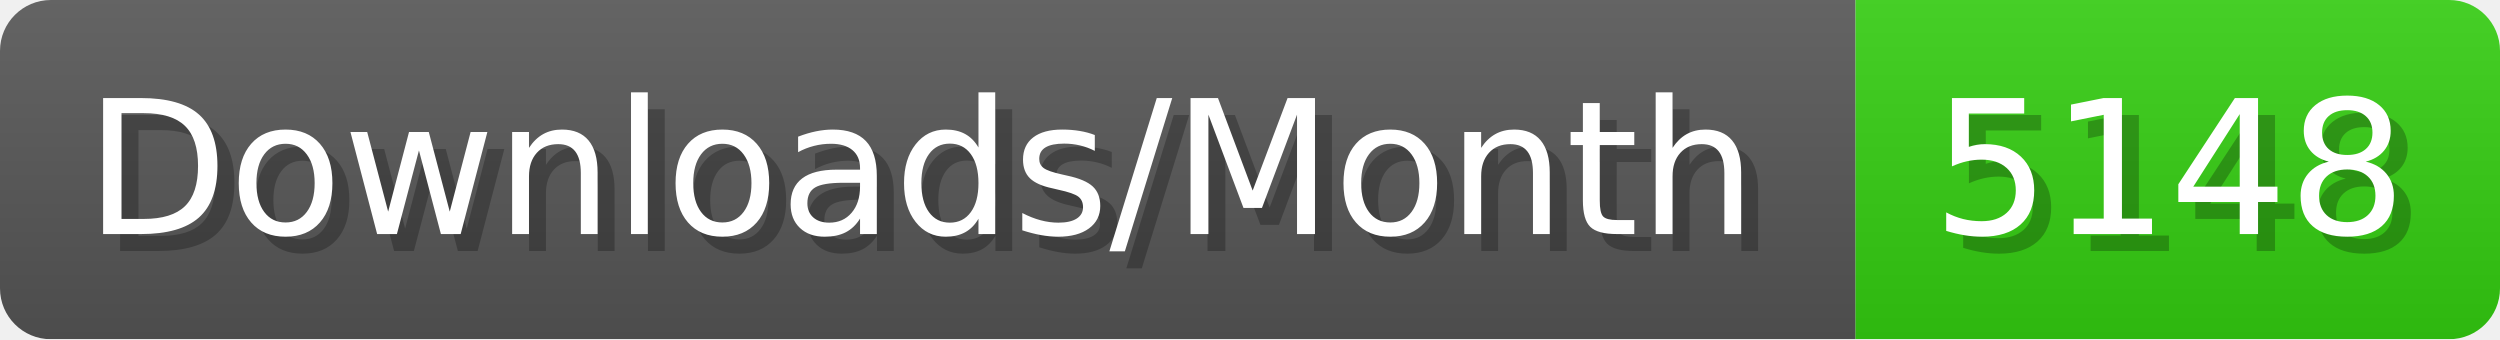
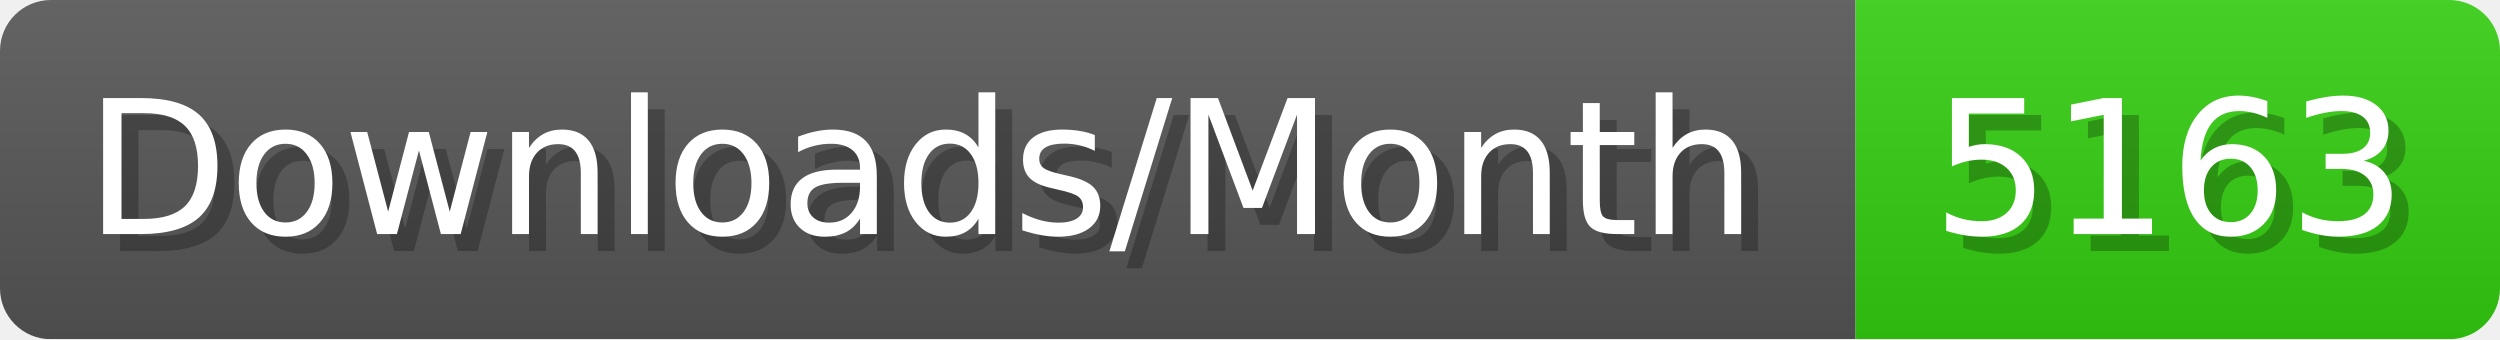
- <svg xmlns="http://www.w3.org/2000/svg" width="147.4" height="20" viewBox="0 0 1474 200" role="img" aria-label="Downloads/Month: 5148">
+ <svg xmlns="http://www.w3.org/2000/svg" width="147.4" height="20" viewBox="0 0 1474 200" role="img" aria-label="Downloads/Month: 5163">
  <linearGradient id="YlXUI" x2="0" y2="100%">
    <stop offset="0" stop-opacity=".1" stop-color="#EEE" />
    <stop offset="1" stop-opacity=".1" />
  </linearGradient>
  <mask id="JHhop">
    <rect width="1474" height="200" rx="30" fill="#FFF" />
  </mask>
  <g mask="url(#JHhop)">
    <rect width="1094" height="200" fill="#555" />
    <rect width="380" height="200" fill="#3C1" x="1094" />
    <rect width="1474" height="200" fill="url(#YlXUI)" />
  </g>
  <g aria-hidden="true" fill="#fff" text-anchor="start" font-family="Verdana,DejaVu Sans,sans-serif" font-size="110">
    <text x="60" y="148" textLength="994" fill="#000" opacity="0.25">Downloads/Month</text>
    <text x="50" y="138" textLength="994">Downloads/Month</text>
-     <text x="1149" y="148" textLength="280" fill="#000" opacity="0.25">5148</text>
-     <text x="1139" y="138" textLength="280">5148</text>
+     <text x="1149" y="148" textLength="280" fill="#000" opacity="0.25">5163</text>
+     <text x="1139" y="138" textLength="280">5163</text>
  </g>
</svg>
